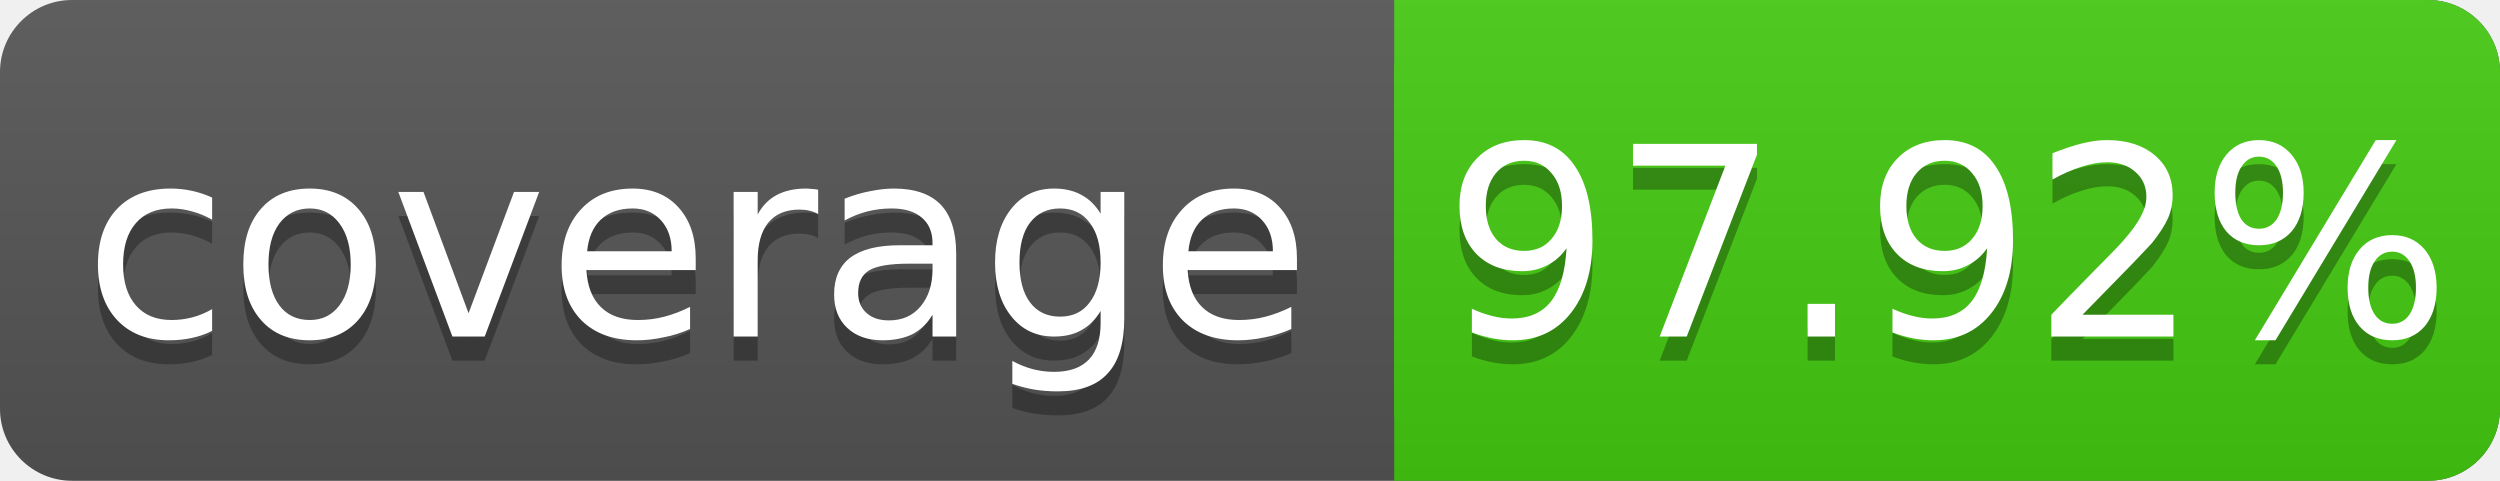
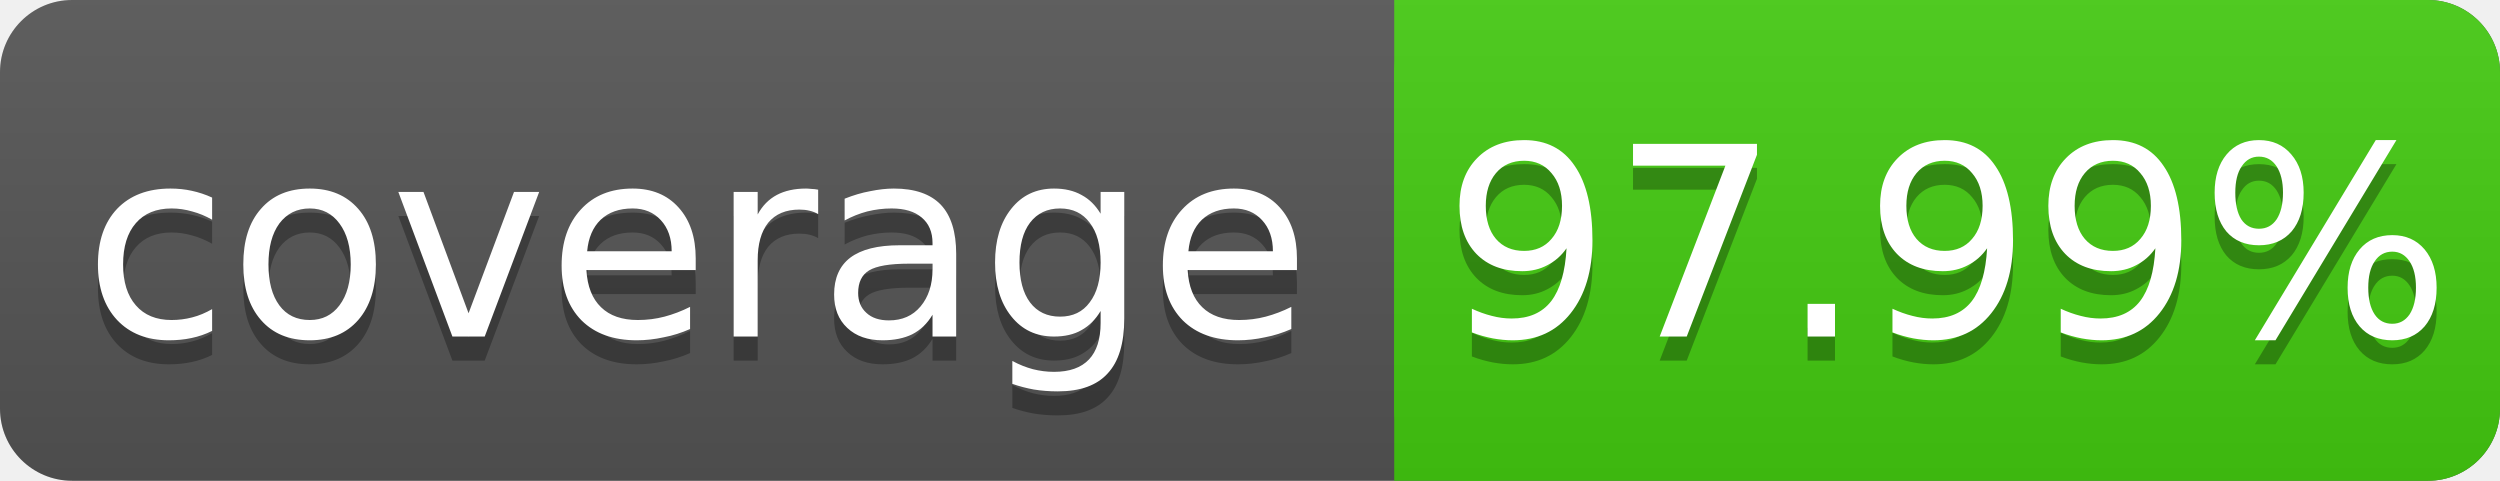
<svg xmlns="http://www.w3.org/2000/svg" width="104" height="20">
  <linearGradient id="s" x2="0" y2="100%">
    <stop offset="0" stop-color="#bbb" stop-opacity=".1" />
    <stop offset="1" stop-opacity=".1" />
  </linearGradient>
  <rect rx="3" width="104" height="20" fill="#555" />
  <rect rx="3" x="58" width="46" height="20" fill="#4c1" />
  <rect x="58" width="4" height="20" fill="#4c1" />
  <rect rx="3" width="104" height="20" fill="url(#s)" />
  <g fill="#fff" text-anchor="middle" font-family="DejaVu Sans,Verdana,Geneva,sans-serif" font-size="11">
    <text x="29" y="15" fill="#010101" fill-opacity=".3">coverage</text>
    <text x="29" y="14">coverage</text>
-     <text x="81" y="15" fill="#010101" fill-opacity=".3">97.92%</text>
-     <text x="81" y="14">97.92%</text>
+     <text x="81" y="15" fill="#010101" fill-opacity=".3">97.99%</text>
+     <text x="81" y="14">97.99%</text>
  </g>
</svg>
